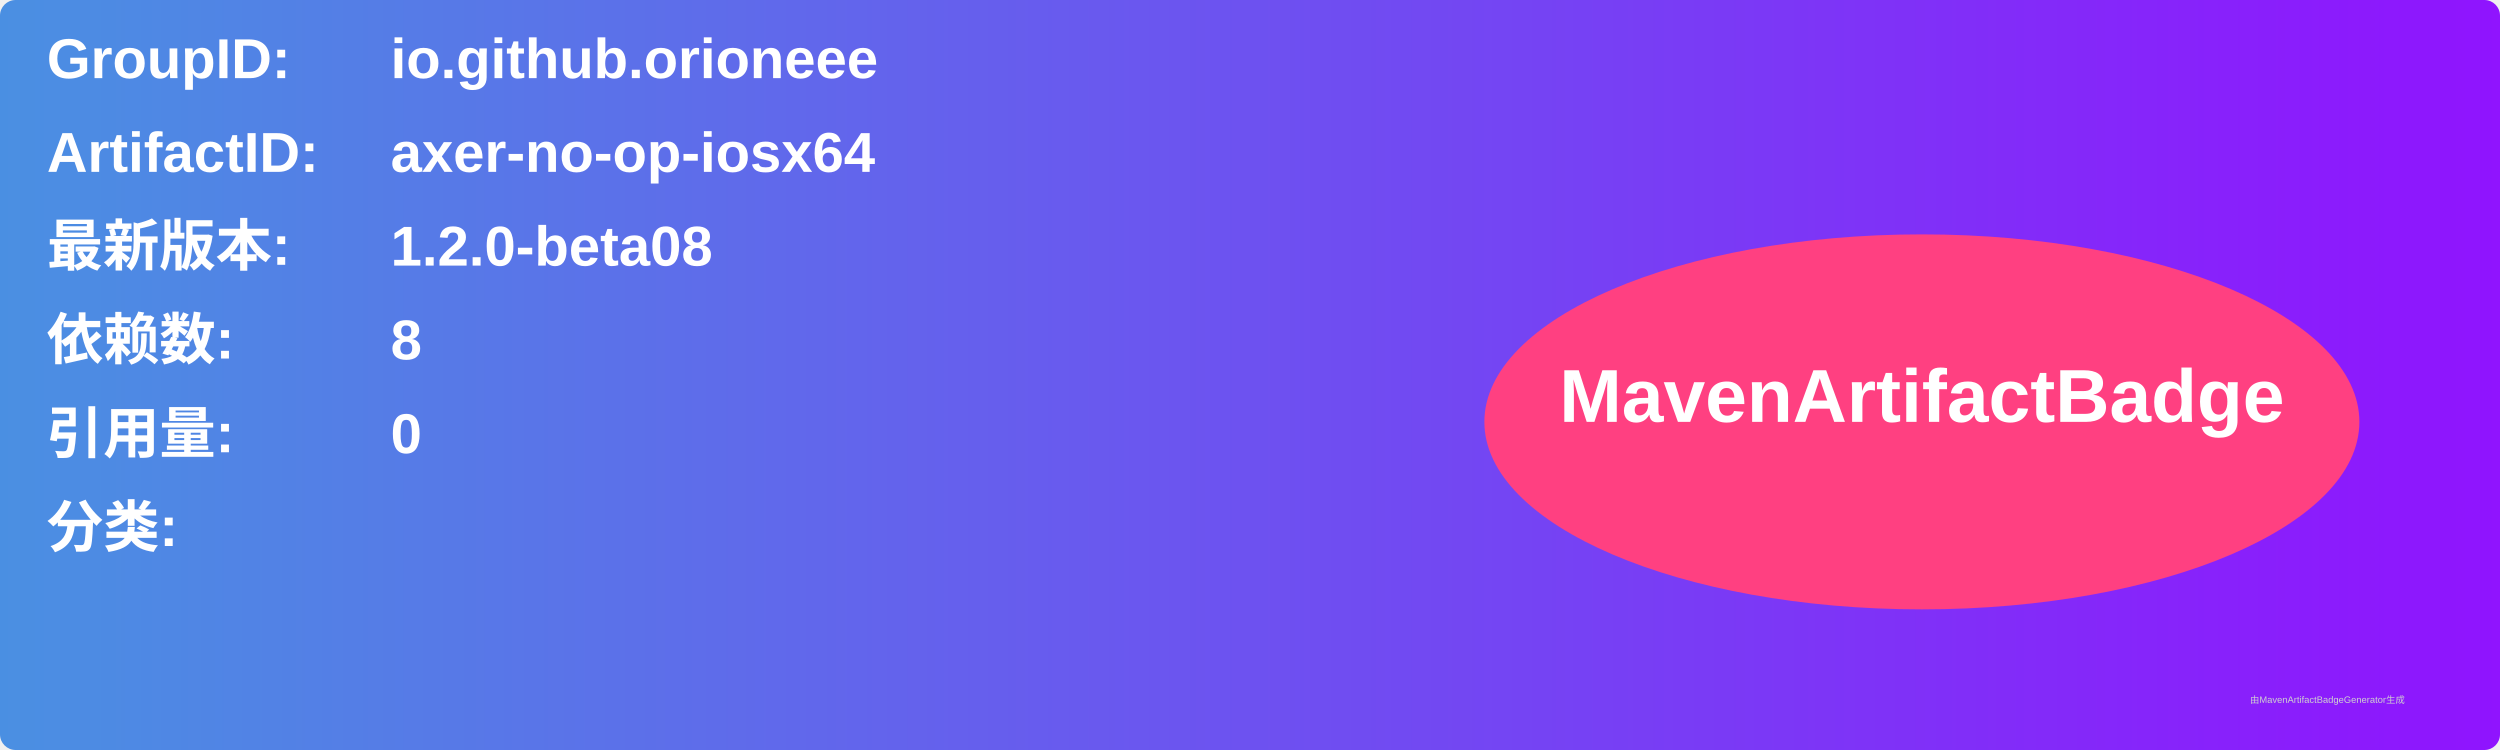
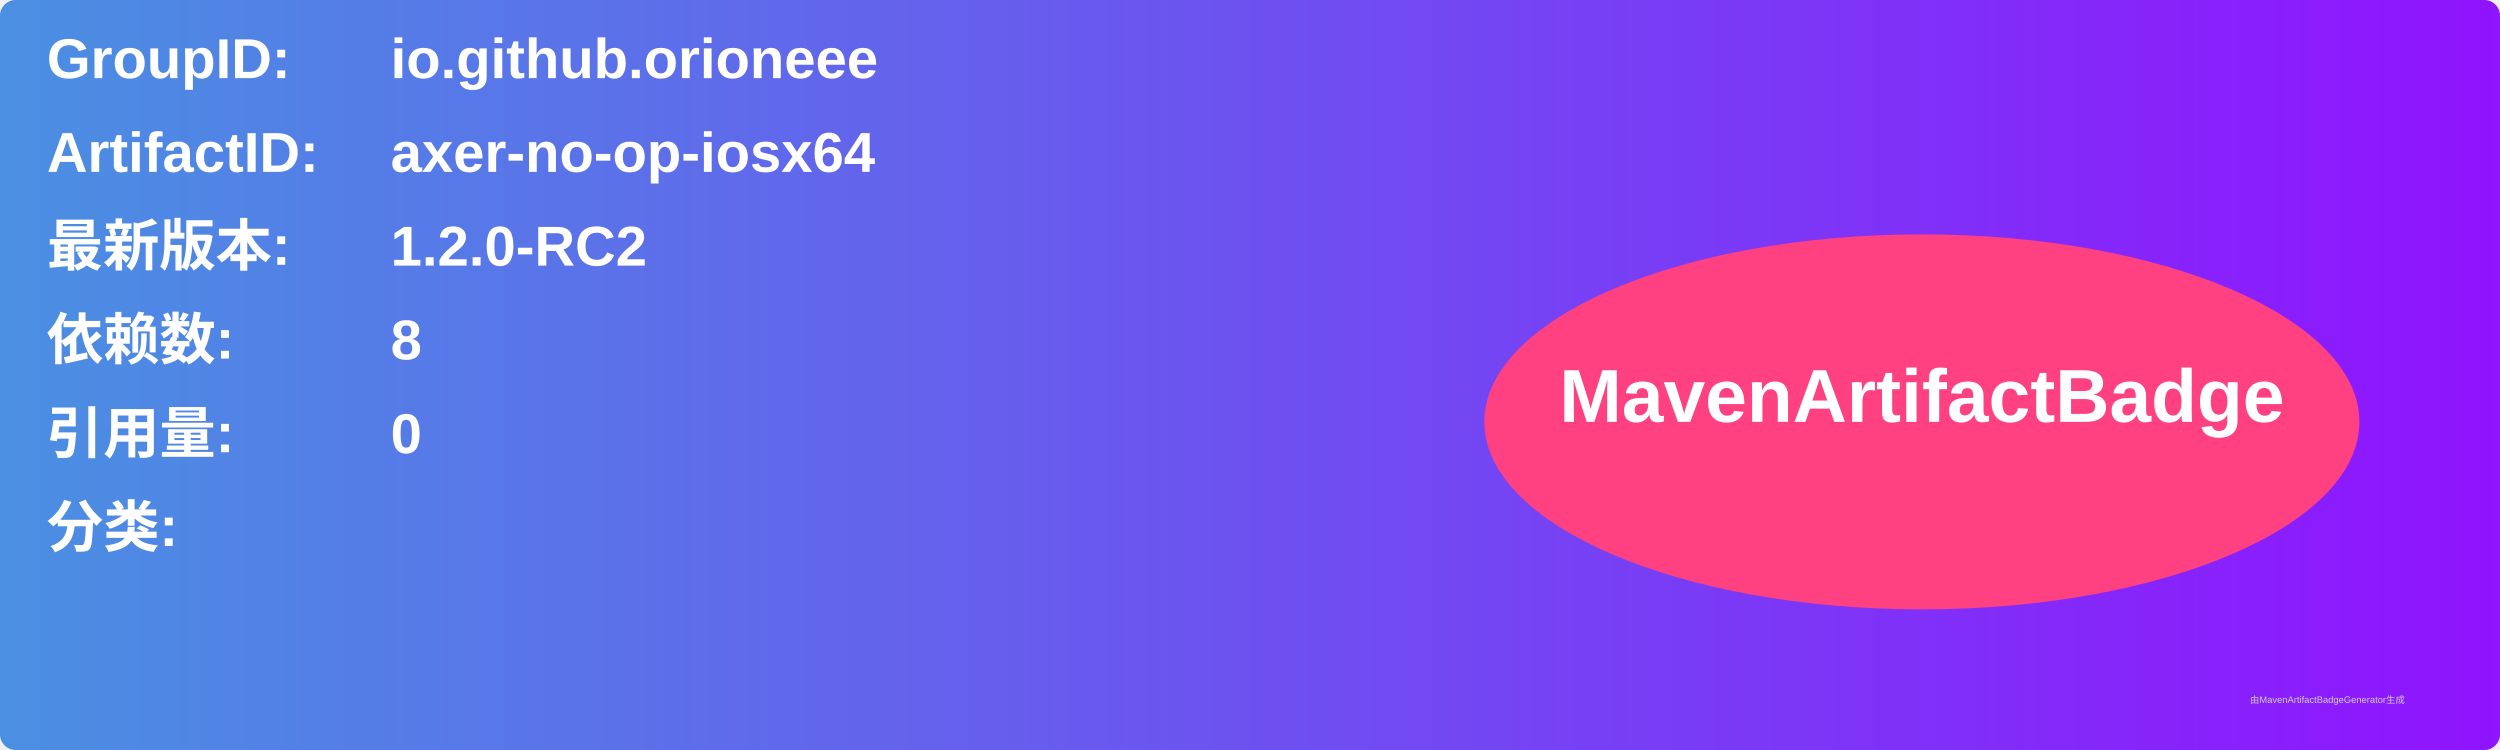
<svg xmlns="http://www.w3.org/2000/svg" width="800" height="240" viewBox="0 0 800 240">
  <linearGradient id="grad" x1="0%" y1="0%" x2="100%" y2="0%">
    <stop offset="0%" stop-color="#4a90e2" />
    <stop offset="100%" stop-color="#9013fe" />
  </linearGradient>
  <rect width="100%" height="100%" rx="5" ry="5" fill="url(#grad)" />
  <g transform="translate(15, 15)">
    <text x="0" y="10" font-family="Arial" font-size="18" fill="white" font-weight="bold" width="260">GroupID:</text>
    <text x="110" y="10" font-family="Arial" font-size="18" fill="white" font-weight="bold" width="460">io.github.orioneee</text>
    <text x="0" y="40" font-family="Arial" font-size="18" fill="white" font-weight="bold" width="260">ArtifactID:</text>
    <text x="110" y="40" font-family="Arial" font-size="18" fill="white" font-weight="bold" width="460">axer-no-op-iosx64</text>
    <text x="0" y="70" font-family="Arial" font-size="18" fill="white" font-weight="bold">最新版本:</text>
    <text x="110" y="70" font-family="Arial" font-size="18" fill="white" font-weight="bold">
-       <tspan font-weight="bold">1.2.0-beta08</tspan>
+       <tspan font-weight="bold">1.2.0-RC2</tspan>
    </text>
    <text x="0" y="100" font-family="Arial" font-size="18" fill="white" font-weight="bold">依赖数: </text>
    <text x="110" y="100" font-family="Arial" font-size="18" fill="white">
      <tspan font-weight="bold">8</tspan>
    </text>
    <text x="0" y="130" font-family="Arial" font-size="18" fill="white" font-weight="bold">引用量: </text>
    <text x="110" y="130" font-family="Arial" font-size="18" fill="white">
      <tspan font-weight="bold">0</tspan>
    </text>
    <text x="0" y="160" font-family="Arial" font-size="18" fill="white" font-weight="bold">分类:</text>
    <text x="10" y="190" font-family="Arial" font-size="10" fill="white">
      <tspan font-weight="bold" />
    </text>
    <ellipse cx="600" cy="120" rx="140" ry="60" fill="#ff4081" />
    <text x="600" y="120" text-anchor="middle" font-family="Arial" font-size="24" fill="white" font-weight="bold">MavenArtifactBadge</text>
  </g>
  <text x="720" y="225" font-family="Arial" font-size="3" fill="#d0d0d0">由MavenArtifactBadgeGenerator生成</text>
</svg>
